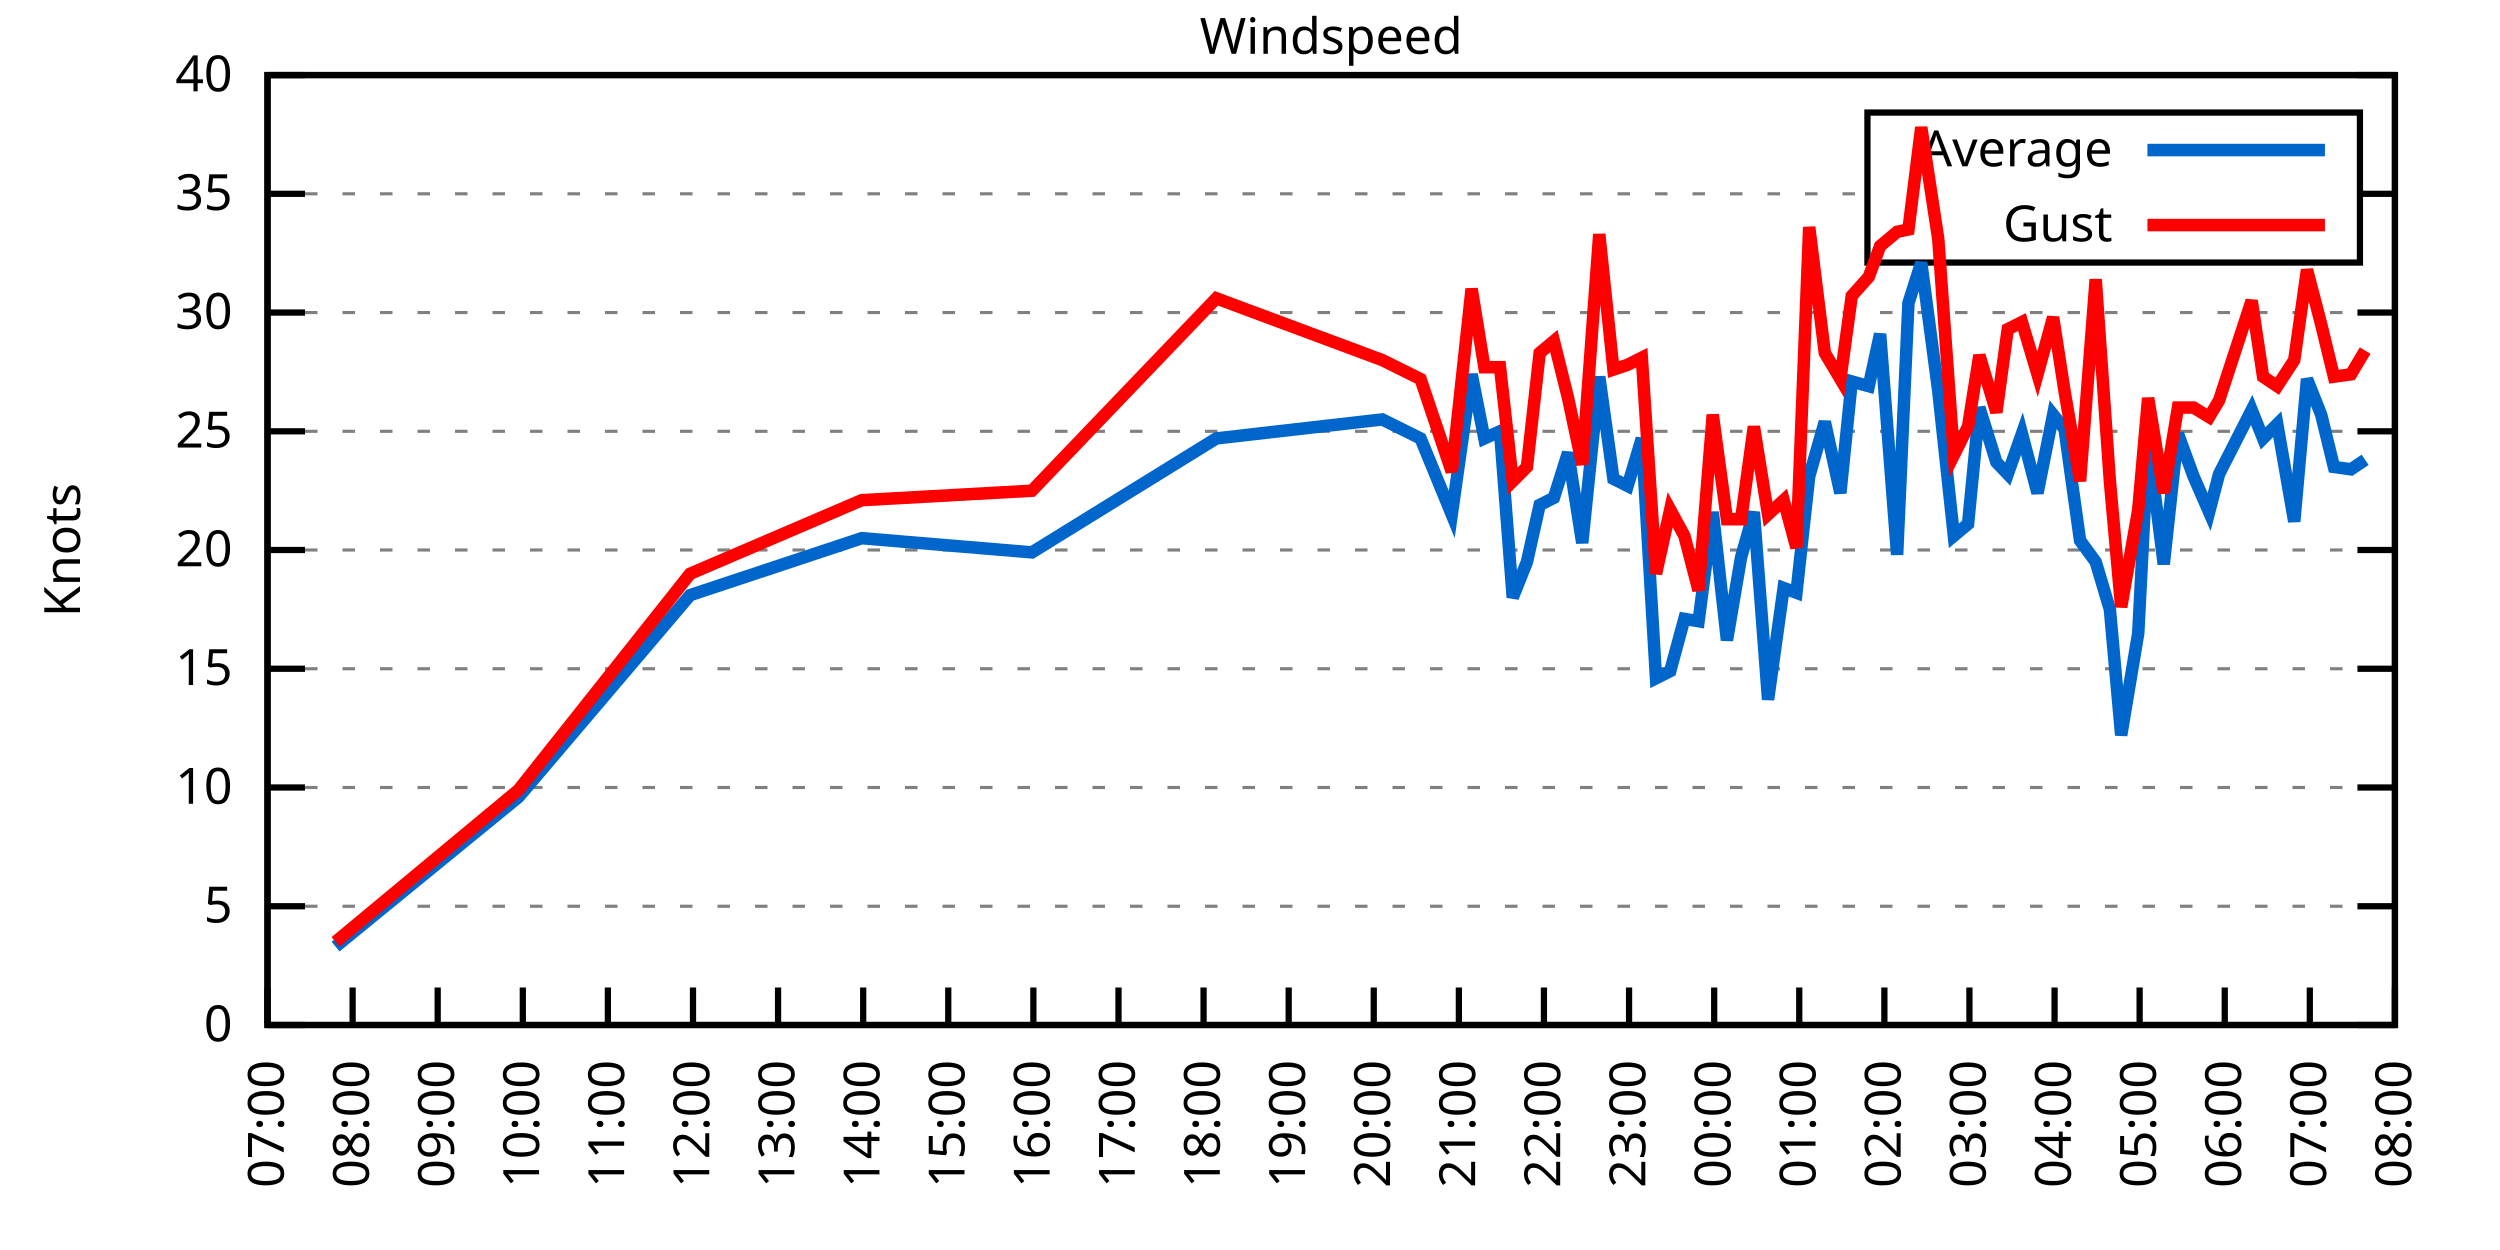
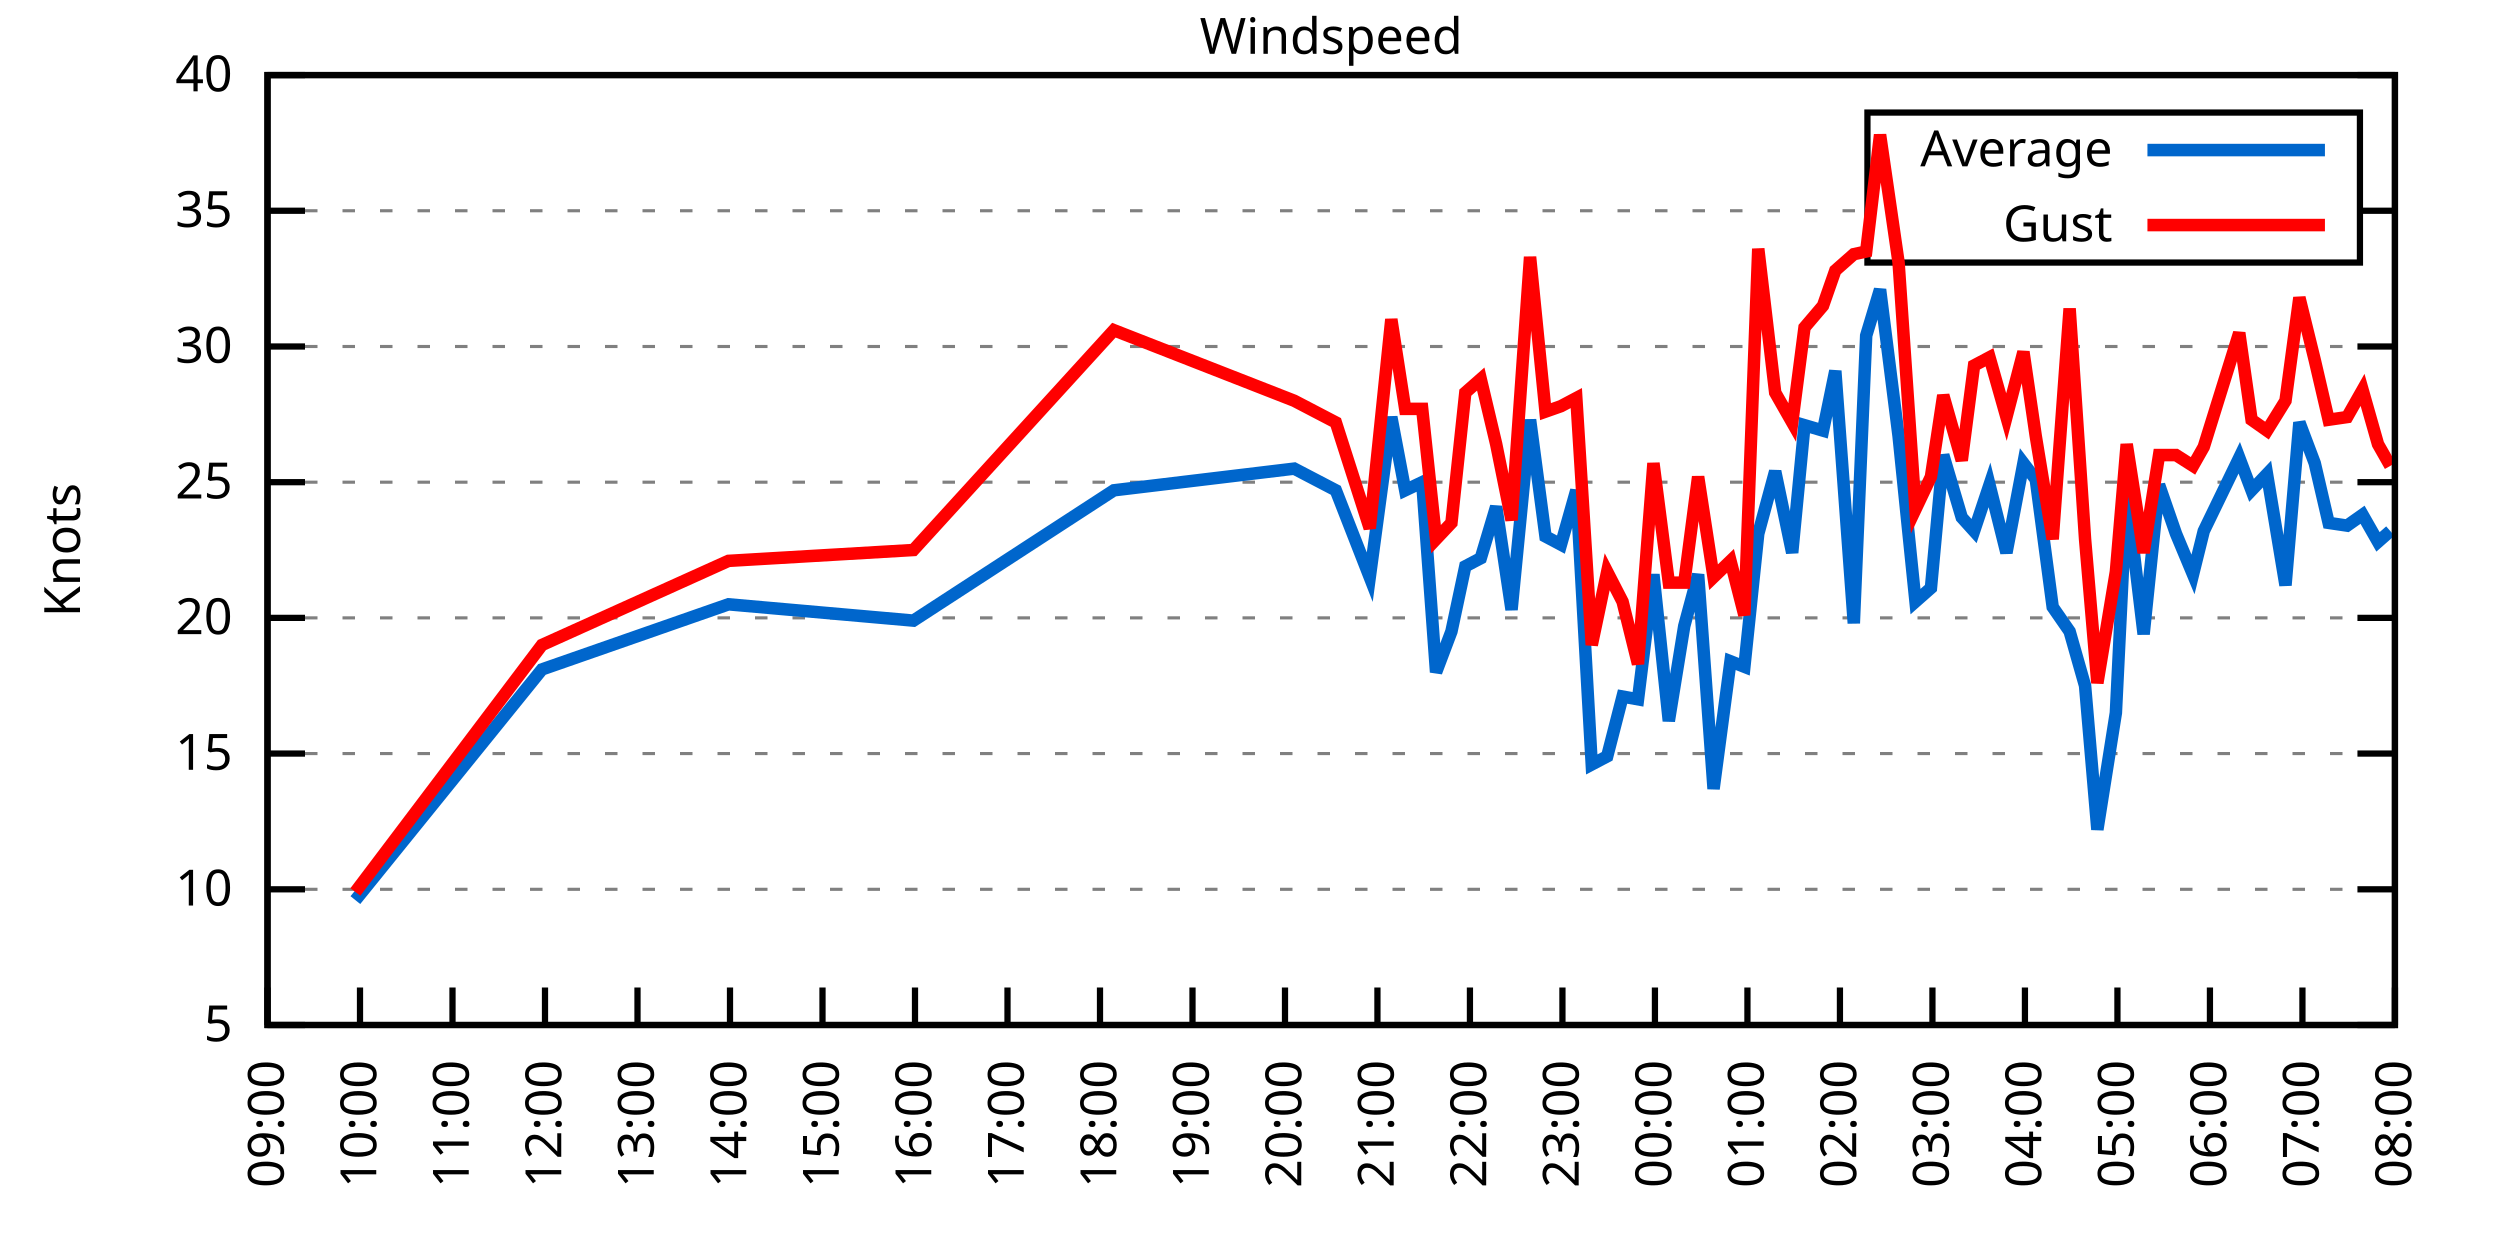
<svg xmlns="http://www.w3.org/2000/svg" xmlns:xlink="http://www.w3.org/1999/xlink" width="400" height="200" viewBox="0 0 400 200">
  <g id="gnuplot_canvas">
    <rect x="0" y="0" width="400" height="200" fill="none" />
    <defs>
      <circle id="gpDot" r="0.5" stroke-width="0.5" stroke="currentColor" />
      <path id="gpPt0" stroke-width="0.333" stroke="currentColor" d="M-1,0 h2 M0,-1 v2" />
      <path id="gpPt1" stroke-width="0.333" stroke="currentColor" d="M-1,-1 L1,1 M1,-1 L-1,1" />
      <path id="gpPt2" stroke-width="0.333" stroke="currentColor" d="M-1,0 L1,0 M0,-1 L0,1 M-1,-1 L1,1 M-1,1 L1,-1" />
      <rect id="gpPt3" stroke-width="0.333" stroke="currentColor" x="-1" y="-1" width="2" height="2" />
      <rect id="gpPt4" stroke-width="0.333" stroke="currentColor" fill="currentColor" x="-1" y="-1" width="2" height="2" />
      <circle id="gpPt5" stroke-width="0.333" stroke="currentColor" cx="0" cy="0" r="1" />
      <use xlink:href="#gpPt5" id="gpPt6" fill="currentColor" stroke="none" />
      <path id="gpPt7" stroke-width="0.333" stroke="currentColor" d="M0,-1.33 L-1.33,0.67 L1.33,0.67 z" />
      <use xlink:href="#gpPt7" id="gpPt8" fill="currentColor" stroke="none" />
      <use xlink:href="#gpPt7" id="gpPt9" stroke="currentColor" transform="rotate(180)" />
      <use xlink:href="#gpPt9" id="gpPt10" fill="currentColor" stroke="none" />
      <use xlink:href="#gpPt3" id="gpPt11" stroke="currentColor" transform="rotate(45)" />
      <use xlink:href="#gpPt11" id="gpPt12" fill="currentColor" stroke="none" />
      <path id="gpPt13" stroke-width="0.333" stroke="currentColor" d="M0,1.330 L1.265,0.411 L0.782,-1.067 L-0.782,-1.076 L-1.265,0.411 z" />
      <use xlink:href="#gpPt13" id="gpPt14" fill="currentColor" stroke="none" />
      <filter id="textbox" filterUnits="objectBoundingBox" x="0" y="0" height="1" width="1">
        <feFlood flood-color="white" flood-opacity="1" result="bgnd" />
        <feComposite in="SourceGraphic" in2="bgnd" operator="atop" />
      </filter>
      <filter id="greybox" filterUnits="objectBoundingBox" x="0" y="0" height="1" width="1">
        <feFlood flood-color="lightgrey" flood-opacity="1" result="grey" />
        <feComposite in="SourceGraphic" in2="grey" operator="atop" />
      </filter>
    </defs>
    <g fill="none" color="white" stroke="currentColor" stroke-width="1.00" stroke-linecap="butt" stroke-linejoin="miter">
</g>
    <g fill="none" color="black" stroke="currentColor" stroke-width="1.00" stroke-linecap="butt" stroke-linejoin="miter">
      <g stroke="none" shape-rendering="crispEdges">
        <polygon fill="rgb(255, 255, 255)" points="42.80,164.00 383.18,164.00 383.18,12.02 42.80,12.02 " />
      </g>
    </g>
    <g fill="none" color="black" stroke="currentColor" stroke-width="1.00" stroke-linecap="butt" stroke-linejoin="miter">
</g>
    <g fill="none" color="black" stroke="black" stroke-width="0.50" stroke-linecap="butt" stroke-linejoin="miter">
</g>
    <g fill="none" color="gray" stroke="currentColor" stroke-width="0.50" stroke-linecap="butt" stroke-linejoin="miter">
      <path stroke="gray" stroke-dasharray="2,4" class="gridline" d="M42.80,164.00 L383.19,164.00  " />
    </g>
    <g fill="none" color="gray" stroke="gray" stroke-width="1.00" stroke-linecap="butt" stroke-linejoin="miter">
</g>
    <g fill="none" color="black" stroke="currentColor" stroke-width="1.00" stroke-linecap="butt" stroke-linejoin="miter">
      <path stroke="black" d="M42.80,164.00 L48.80,164.00 M383.19,164.00 L377.19,164.00  " />
      <g transform="translate(37.20,166.60)" stroke="none" fill="black" font-family="Sans" font-size="8.00" text-anchor="end">
        <text>
-           <tspan font-family="Sans"> 0</tspan>
-         </text>
-       </g>
-     </g>
-     <g fill="none" color="black" stroke="currentColor" stroke-width="1.00" stroke-linecap="butt" stroke-linejoin="miter">
- </g>
-     <g fill="none" color="black" stroke="black" stroke-width="0.50" stroke-linecap="butt" stroke-linejoin="miter">
- </g>
-     <g fill="none" color="gray" stroke="currentColor" stroke-width="0.50" stroke-linecap="butt" stroke-linejoin="miter">
-       <path stroke="gray" stroke-dasharray="2,4" class="gridline" d="M42.80,145.00 L383.19,145.00  " />
-     </g>
-     <g fill="none" color="gray" stroke="gray" stroke-width="1.00" stroke-linecap="butt" stroke-linejoin="miter">
- </g>
-     <g fill="none" color="black" stroke="currentColor" stroke-width="1.00" stroke-linecap="butt" stroke-linejoin="miter">
-       <path stroke="black" d="M42.80,145.00 L48.80,145.00 M383.19,145.00 L377.19,145.00  " />
-       <g transform="translate(37.20,147.60)" stroke="none" fill="black" font-family="Sans" font-size="8.00" text-anchor="end">
-         <text>
          <tspan font-family="Sans"> 5</tspan>
        </text>
      </g>
    </g>
    <g fill="none" color="black" stroke="currentColor" stroke-width="1.00" stroke-linecap="butt" stroke-linejoin="miter">
</g>
    <g fill="none" color="black" stroke="black" stroke-width="0.50" stroke-linecap="butt" stroke-linejoin="miter">
</g>
    <g fill="none" color="gray" stroke="currentColor" stroke-width="0.50" stroke-linecap="butt" stroke-linejoin="miter">
-       <path stroke="gray" stroke-dasharray="2,4" class="gridline" d="M42.80,126.00 L383.19,126.00  " />
-     </g>
-     <g fill="none" color="gray" stroke="gray" stroke-width="1.00" stroke-linecap="butt" stroke-linejoin="miter">
- </g>
-     <g fill="none" color="black" stroke="currentColor" stroke-width="1.00" stroke-linecap="butt" stroke-linejoin="miter">
-       <path stroke="black" d="M42.80,126.00 L48.80,126.00 M383.19,126.00 L377.19,126.00  " />
-       <g transform="translate(37.20,128.60)" stroke="none" fill="black" font-family="Sans" font-size="8.00" text-anchor="end">
+       <path stroke="gray" stroke-dasharray="2,4" class="gridline" d="M42.80,142.29 L383.19,142.29  " />
+     </g>
+     <g fill="none" color="gray" stroke="gray" stroke-width="1.00" stroke-linecap="butt" stroke-linejoin="miter">
+ </g>
+     <g fill="none" color="black" stroke="currentColor" stroke-width="1.00" stroke-linecap="butt" stroke-linejoin="miter">
+       <path stroke="black" d="M42.80,142.29 L48.80,142.29 M383.19,142.29 L377.19,142.29  " />
+       <g transform="translate(37.20,144.89)" stroke="none" fill="black" font-family="Sans" font-size="8.00" text-anchor="end">
        <text>
          <tspan font-family="Sans"> 10</tspan>
        </text>
      </g>
    </g>
    <g fill="none" color="black" stroke="currentColor" stroke-width="1.00" stroke-linecap="butt" stroke-linejoin="miter">
</g>
    <g fill="none" color="black" stroke="black" stroke-width="0.50" stroke-linecap="butt" stroke-linejoin="miter">
</g>
    <g fill="none" color="gray" stroke="currentColor" stroke-width="0.50" stroke-linecap="butt" stroke-linejoin="miter">
-       <path stroke="gray" stroke-dasharray="2,4" class="gridline" d="M42.80,107.00 L383.19,107.00  " />
-     </g>
-     <g fill="none" color="gray" stroke="gray" stroke-width="1.00" stroke-linecap="butt" stroke-linejoin="miter">
- </g>
-     <g fill="none" color="black" stroke="currentColor" stroke-width="1.00" stroke-linecap="butt" stroke-linejoin="miter">
-       <path stroke="black" d="M42.80,107.00 L48.80,107.00 M383.19,107.00 L377.19,107.00  " />
-       <g transform="translate(37.20,109.60)" stroke="none" fill="black" font-family="Sans" font-size="8.00" text-anchor="end">
+       <path stroke="gray" stroke-dasharray="2,4" class="gridline" d="M42.80,120.57 L383.19,120.57  " />
+     </g>
+     <g fill="none" color="gray" stroke="gray" stroke-width="1.00" stroke-linecap="butt" stroke-linejoin="miter">
+ </g>
+     <g fill="none" color="black" stroke="currentColor" stroke-width="1.00" stroke-linecap="butt" stroke-linejoin="miter">
+       <path stroke="black" d="M42.80,120.57 L48.80,120.57 M383.19,120.57 L377.19,120.57  " />
+       <g transform="translate(37.20,123.17)" stroke="none" fill="black" font-family="Sans" font-size="8.00" text-anchor="end">
        <text>
          <tspan font-family="Sans"> 15</tspan>
        </text>
      </g>
    </g>
    <g fill="none" color="black" stroke="currentColor" stroke-width="1.00" stroke-linecap="butt" stroke-linejoin="miter">
</g>
    <g fill="none" color="black" stroke="black" stroke-width="0.50" stroke-linecap="butt" stroke-linejoin="miter">
</g>
    <g fill="none" color="gray" stroke="currentColor" stroke-width="0.50" stroke-linecap="butt" stroke-linejoin="miter">
-       <path stroke="gray" stroke-dasharray="2,4" class="gridline" d="M42.80,88.00 L383.19,88.00  " />
-     </g>
-     <g fill="none" color="gray" stroke="gray" stroke-width="1.00" stroke-linecap="butt" stroke-linejoin="miter">
- </g>
-     <g fill="none" color="black" stroke="currentColor" stroke-width="1.00" stroke-linecap="butt" stroke-linejoin="miter">
-       <path stroke="black" d="M42.80,88.00 L48.80,88.00 M383.19,88.00 L377.19,88.00  " />
-       <g transform="translate(37.20,90.60)" stroke="none" fill="black" font-family="Sans" font-size="8.00" text-anchor="end">
+       <path stroke="gray" stroke-dasharray="2,4" class="gridline" d="M42.80,98.86 L383.19,98.86  " />
+     </g>
+     <g fill="none" color="gray" stroke="gray" stroke-width="1.00" stroke-linecap="butt" stroke-linejoin="miter">
+ </g>
+     <g fill="none" color="black" stroke="currentColor" stroke-width="1.00" stroke-linecap="butt" stroke-linejoin="miter">
+       <path stroke="black" d="M42.80,98.86 L48.80,98.86 M383.19,98.86 L377.19,98.86  " />
+       <g transform="translate(37.20,101.46)" stroke="none" fill="black" font-family="Sans" font-size="8.00" text-anchor="end">
        <text>
          <tspan font-family="Sans"> 20</tspan>
        </text>
      </g>
    </g>
    <g fill="none" color="black" stroke="currentColor" stroke-width="1.00" stroke-linecap="butt" stroke-linejoin="miter">
</g>
    <g fill="none" color="black" stroke="black" stroke-width="0.50" stroke-linecap="butt" stroke-linejoin="miter">
</g>
    <g fill="none" color="gray" stroke="currentColor" stroke-width="0.50" stroke-linecap="butt" stroke-linejoin="miter">
-       <path stroke="gray" stroke-dasharray="2,4" class="gridline" d="M42.80,69.01 L383.19,69.01  " />
-     </g>
-     <g fill="none" color="gray" stroke="gray" stroke-width="1.00" stroke-linecap="butt" stroke-linejoin="miter">
- </g>
-     <g fill="none" color="black" stroke="currentColor" stroke-width="1.00" stroke-linecap="butt" stroke-linejoin="miter">
-       <path stroke="black" d="M42.80,69.01 L48.80,69.01 M383.19,69.01 L377.19,69.01  " />
-       <g transform="translate(37.20,71.61)" stroke="none" fill="black" font-family="Sans" font-size="8.00" text-anchor="end">
+       <path stroke="gray" stroke-dasharray="2,4" class="gridline" d="M42.80,77.15 L383.19,77.15  " />
+     </g>
+     <g fill="none" color="gray" stroke="gray" stroke-width="1.00" stroke-linecap="butt" stroke-linejoin="miter">
+ </g>
+     <g fill="none" color="black" stroke="currentColor" stroke-width="1.00" stroke-linecap="butt" stroke-linejoin="miter">
+       <path stroke="black" d="M42.80,77.15 L48.80,77.15 M383.19,77.15 L377.19,77.15  " />
+       <g transform="translate(37.20,79.75)" stroke="none" fill="black" font-family="Sans" font-size="8.00" text-anchor="end">
        <text>
          <tspan font-family="Sans"> 25</tspan>
        </text>
      </g>
    </g>
    <g fill="none" color="black" stroke="currentColor" stroke-width="1.00" stroke-linecap="butt" stroke-linejoin="miter">
</g>
    <g fill="none" color="black" stroke="black" stroke-width="0.50" stroke-linecap="butt" stroke-linejoin="miter">
</g>
    <g fill="none" color="gray" stroke="currentColor" stroke-width="0.50" stroke-linecap="butt" stroke-linejoin="miter">
-       <path stroke="gray" stroke-dasharray="2,4" class="gridline" d="M42.80,50.01 L383.19,50.01  " />
-     </g>
-     <g fill="none" color="gray" stroke="gray" stroke-width="1.00" stroke-linecap="butt" stroke-linejoin="miter">
- </g>
-     <g fill="none" color="black" stroke="currentColor" stroke-width="1.00" stroke-linecap="butt" stroke-linejoin="miter">
-       <path stroke="black" d="M42.80,50.01 L48.80,50.01 M383.19,50.01 L377.19,50.01  " />
-       <g transform="translate(37.20,52.61)" stroke="none" fill="black" font-family="Sans" font-size="8.00" text-anchor="end">
+       <path stroke="gray" stroke-dasharray="2,4" class="gridline" d="M42.80,55.44 L383.19,55.44  " />
+     </g>
+     <g fill="none" color="gray" stroke="gray" stroke-width="1.00" stroke-linecap="butt" stroke-linejoin="miter">
+ </g>
+     <g fill="none" color="black" stroke="currentColor" stroke-width="1.00" stroke-linecap="butt" stroke-linejoin="miter">
+       <path stroke="black" d="M42.80,55.44 L48.80,55.44 M383.19,55.44 L377.19,55.44  " />
+       <g transform="translate(37.20,58.04)" stroke="none" fill="black" font-family="Sans" font-size="8.00" text-anchor="end">
        <text>
          <tspan font-family="Sans"> 30</tspan>
        </text>
      </g>
    </g>
    <g fill="none" color="black" stroke="currentColor" stroke-width="1.00" stroke-linecap="butt" stroke-linejoin="miter">
</g>
    <g fill="none" color="black" stroke="black" stroke-width="0.50" stroke-linecap="butt" stroke-linejoin="miter">
</g>
    <g fill="none" color="gray" stroke="currentColor" stroke-width="0.50" stroke-linecap="butt" stroke-linejoin="miter">
-       <path stroke="gray" stroke-dasharray="2,4" class="gridline" d="M42.80,31.01 L298.79,31.01 M377.59,31.01 L383.19,31.01  " />
-     </g>
-     <g fill="none" color="gray" stroke="gray" stroke-width="1.00" stroke-linecap="butt" stroke-linejoin="miter">
- </g>
-     <g fill="none" color="black" stroke="currentColor" stroke-width="1.00" stroke-linecap="butt" stroke-linejoin="miter">
-       <path stroke="black" d="M42.80,31.01 L48.80,31.01 M383.19,31.01 L377.19,31.01  " />
-       <g transform="translate(37.20,33.61)" stroke="none" fill="black" font-family="Sans" font-size="8.00" text-anchor="end">
+       <path stroke="gray" stroke-dasharray="2,4" class="gridline" d="M42.80,33.72 L298.79,33.72 M377.59,33.72 L383.19,33.72  " />
+     </g>
+     <g fill="none" color="gray" stroke="gray" stroke-width="1.00" stroke-linecap="butt" stroke-linejoin="miter">
+ </g>
+     <g fill="none" color="black" stroke="currentColor" stroke-width="1.00" stroke-linecap="butt" stroke-linejoin="miter">
+       <path stroke="black" d="M42.80,33.72 L48.80,33.72 M383.19,33.72 L377.19,33.72  " />
+       <g transform="translate(37.20,36.32)" stroke="none" fill="black" font-family="Sans" font-size="8.00" text-anchor="end">
        <text>
          <tspan font-family="Sans"> 35</tspan>
        </text>
      </g>
    </g>
    <g fill="none" color="black" stroke="currentColor" stroke-width="1.00" stroke-linecap="butt" stroke-linejoin="miter">
</g>
    <g fill="none" color="black" stroke="black" stroke-width="0.50" stroke-linecap="butt" stroke-linejoin="miter">
</g>
    <g fill="none" color="gray" stroke="currentColor" stroke-width="0.50" stroke-linecap="butt" stroke-linejoin="miter">
      <path stroke="gray" stroke-dasharray="2,4" class="gridline" d="M42.80,12.01 L383.19,12.01  " />
    </g>
    <g fill="none" color="gray" stroke="gray" stroke-width="1.00" stroke-linecap="butt" stroke-linejoin="miter">
</g>
    <g fill="none" color="black" stroke="currentColor" stroke-width="1.00" stroke-linecap="butt" stroke-linejoin="miter">
      <path stroke="black" d="M42.80,12.01 L48.80,12.01 M383.19,12.01 L377.19,12.01  " />
      <g transform="translate(37.20,14.61)" stroke="none" fill="black" font-family="Sans" font-size="8.00" text-anchor="end">
        <text>
          <tspan font-family="Sans"> 40</tspan>
        </text>
      </g>
    </g>
    <g fill="none" color="black" stroke="currentColor" stroke-width="1.00" stroke-linecap="butt" stroke-linejoin="miter">
      <path stroke="black" d="M42.80,164.00 L42.80,158.00  " />
      <g transform="translate(45.40,169.60) rotate(270.00)" stroke="none" fill="black" font-family="Sans" font-size="8.00" text-anchor="end">
        <text>
-           <tspan font-family="Sans">07:00</tspan>
-         </text>
-       </g>
-     </g>
-     <g fill="none" color="black" stroke="currentColor" stroke-width="1.00" stroke-linecap="butt" stroke-linejoin="miter">
-       <path stroke="black" d="M56.42,164.00 L56.42,158.00  " />
-       <g transform="translate(59.02,169.60) rotate(270.00)" stroke="none" fill="black" font-family="Sans" font-size="8.00" text-anchor="end">
-         <text>
-           <tspan font-family="Sans">08:00</tspan>
-         </text>
-       </g>
-     </g>
-     <g fill="none" color="black" stroke="currentColor" stroke-width="1.00" stroke-linecap="butt" stroke-linejoin="miter">
-       <path stroke="black" d="M70.03,164.00 L70.03,158.00  " />
-       <g transform="translate(72.63,169.60) rotate(270.00)" stroke="none" fill="black" font-family="Sans" font-size="8.00" text-anchor="end">
-         <text>
          <tspan font-family="Sans">09:00</tspan>
        </text>
      </g>
    </g>
    <g fill="none" color="black" stroke="currentColor" stroke-width="1.00" stroke-linecap="butt" stroke-linejoin="miter">
-       <path stroke="black" d="M83.65,164.00 L83.65,158.00  " />
-       <g transform="translate(86.25,169.60) rotate(270.00)" stroke="none" fill="black" font-family="Sans" font-size="8.00" text-anchor="end">
+       <path stroke="black" d="M57.60,164.00 L57.60,158.00  " />
+       <g transform="translate(60.20,169.60) rotate(270.00)" stroke="none" fill="black" font-family="Sans" font-size="8.00" text-anchor="end">
        <text>
          <tspan font-family="Sans">10:00</tspan>
        </text>
      </g>
    </g>
    <g fill="none" color="black" stroke="currentColor" stroke-width="1.00" stroke-linecap="butt" stroke-linejoin="miter">
-       <path stroke="black" d="M97.26,164.00 L97.26,158.00  " />
-       <g transform="translate(99.86,169.60) rotate(270.00)" stroke="none" fill="black" font-family="Sans" font-size="8.00" text-anchor="end">
+       <path stroke="black" d="M72.40,164.00 L72.40,158.00  " />
+       <g transform="translate(75.00,169.60) rotate(270.00)" stroke="none" fill="black" font-family="Sans" font-size="8.00" text-anchor="end">
        <text>
          <tspan font-family="Sans">11:00</tspan>
        </text>
      </g>
    </g>
    <g fill="none" color="black" stroke="currentColor" stroke-width="1.00" stroke-linecap="butt" stroke-linejoin="miter">
-       <path stroke="black" d="M110.88,164.00 L110.88,158.00  " />
-       <g transform="translate(113.48,169.60) rotate(270.00)" stroke="none" fill="black" font-family="Sans" font-size="8.00" text-anchor="end">
+       <path stroke="black" d="M87.20,164.00 L87.20,158.00  " />
+       <g transform="translate(89.80,169.60) rotate(270.00)" stroke="none" fill="black" font-family="Sans" font-size="8.00" text-anchor="end">
        <text>
          <tspan font-family="Sans">12:00</tspan>
        </text>
      </g>
    </g>
    <g fill="none" color="black" stroke="currentColor" stroke-width="1.00" stroke-linecap="butt" stroke-linejoin="miter">
-       <path stroke="black" d="M124.49,164.00 L124.49,158.00  " />
-       <g transform="translate(127.09,169.60) rotate(270.00)" stroke="none" fill="black" font-family="Sans" font-size="8.00" text-anchor="end">
+       <path stroke="black" d="M102.00,164.00 L102.00,158.00  " />
+       <g transform="translate(104.60,169.60) rotate(270.00)" stroke="none" fill="black" font-family="Sans" font-size="8.00" text-anchor="end">
        <text>
          <tspan font-family="Sans">13:00</tspan>
        </text>
      </g>
    </g>
    <g fill="none" color="black" stroke="currentColor" stroke-width="1.00" stroke-linecap="butt" stroke-linejoin="miter">
-       <path stroke="black" d="M138.11,164.00 L138.11,158.00  " />
-       <g transform="translate(140.71,169.60) rotate(270.00)" stroke="none" fill="black" font-family="Sans" font-size="8.00" text-anchor="end">
+       <path stroke="black" d="M116.80,164.00 L116.80,158.00  " />
+       <g transform="translate(119.40,169.60) rotate(270.00)" stroke="none" fill="black" font-family="Sans" font-size="8.00" text-anchor="end">
        <text>
          <tspan font-family="Sans">14:00</tspan>
        </text>
      </g>
    </g>
    <g fill="none" color="black" stroke="currentColor" stroke-width="1.00" stroke-linecap="butt" stroke-linejoin="miter">
-       <path stroke="black" d="M151.72,164.00 L151.72,158.00  " />
-       <g transform="translate(154.32,169.60) rotate(270.00)" stroke="none" fill="black" font-family="Sans" font-size="8.00" text-anchor="end">
+       <path stroke="black" d="M131.60,164.00 L131.60,158.00  " />
+       <g transform="translate(134.20,169.60) rotate(270.00)" stroke="none" fill="black" font-family="Sans" font-size="8.00" text-anchor="end">
        <text>
          <tspan font-family="Sans">15:00</tspan>
        </text>
      </g>
    </g>
    <g fill="none" color="black" stroke="currentColor" stroke-width="1.00" stroke-linecap="butt" stroke-linejoin="miter">
-       <path stroke="black" d="M165.34,164.00 L165.34,158.00  " />
-       <g transform="translate(167.94,169.60) rotate(270.00)" stroke="none" fill="black" font-family="Sans" font-size="8.00" text-anchor="end">
+       <path stroke="black" d="M146.40,164.00 L146.40,158.00  " />
+       <g transform="translate(149.00,169.60) rotate(270.00)" stroke="none" fill="black" font-family="Sans" font-size="8.00" text-anchor="end">
        <text>
          <tspan font-family="Sans">16:00</tspan>
        </text>
      </g>
    </g>
    <g fill="none" color="black" stroke="currentColor" stroke-width="1.00" stroke-linecap="butt" stroke-linejoin="miter">
-       <path stroke="black" d="M178.96,164.00 L178.96,158.00  " />
-       <g transform="translate(181.56,169.60) rotate(270.00)" stroke="none" fill="black" font-family="Sans" font-size="8.00" text-anchor="end">
+       <path stroke="black" d="M161.20,164.00 L161.20,158.00  " />
+       <g transform="translate(163.80,169.60) rotate(270.00)" stroke="none" fill="black" font-family="Sans" font-size="8.00" text-anchor="end">
        <text>
          <tspan font-family="Sans">17:00</tspan>
        </text>
      </g>
    </g>
    <g fill="none" color="black" stroke="currentColor" stroke-width="1.00" stroke-linecap="butt" stroke-linejoin="miter">
-       <path stroke="black" d="M192.57,164.00 L192.57,158.00  " />
-       <g transform="translate(195.17,169.60) rotate(270.00)" stroke="none" fill="black" font-family="Sans" font-size="8.00" text-anchor="end">
+       <path stroke="black" d="M176.00,164.00 L176.00,158.00  " />
+       <g transform="translate(178.60,169.60) rotate(270.00)" stroke="none" fill="black" font-family="Sans" font-size="8.00" text-anchor="end">
        <text>
          <tspan font-family="Sans">18:00</tspan>
        </text>
      </g>
    </g>
    <g fill="none" color="black" stroke="currentColor" stroke-width="1.00" stroke-linecap="butt" stroke-linejoin="miter">
-       <path stroke="black" d="M206.19,164.00 L206.19,158.00  " />
-       <g transform="translate(208.79,169.60) rotate(270.00)" stroke="none" fill="black" font-family="Sans" font-size="8.00" text-anchor="end">
+       <path stroke="black" d="M190.80,164.00 L190.80,158.00  " />
+       <g transform="translate(193.40,169.60) rotate(270.00)" stroke="none" fill="black" font-family="Sans" font-size="8.00" text-anchor="end">
        <text>
          <tspan font-family="Sans">19:00</tspan>
        </text>
      </g>
    </g>
    <g fill="none" color="black" stroke="currentColor" stroke-width="1.00" stroke-linecap="butt" stroke-linejoin="miter">
-       <path stroke="black" d="M219.80,164.00 L219.80,158.00  " />
-       <g transform="translate(222.40,169.60) rotate(270.00)" stroke="none" fill="black" font-family="Sans" font-size="8.00" text-anchor="end">
+       <path stroke="black" d="M205.60,164.00 L205.60,158.00  " />
+       <g transform="translate(208.20,169.60) rotate(270.00)" stroke="none" fill="black" font-family="Sans" font-size="8.00" text-anchor="end">
        <text>
          <tspan font-family="Sans">20:00</tspan>
        </text>
      </g>
    </g>
    <g fill="none" color="black" stroke="currentColor" stroke-width="1.00" stroke-linecap="butt" stroke-linejoin="miter">
-       <path stroke="black" d="M233.42,164.00 L233.42,158.00  " />
-       <g transform="translate(236.02,169.60) rotate(270.00)" stroke="none" fill="black" font-family="Sans" font-size="8.00" text-anchor="end">
+       <path stroke="black" d="M220.39,164.00 L220.39,158.00  " />
+       <g transform="translate(222.99,169.60) rotate(270.00)" stroke="none" fill="black" font-family="Sans" font-size="8.00" text-anchor="end">
        <text>
          <tspan font-family="Sans">21:00</tspan>
        </text>
      </g>
    </g>
    <g fill="none" color="black" stroke="currentColor" stroke-width="1.00" stroke-linecap="butt" stroke-linejoin="miter">
-       <path stroke="black" d="M247.03,164.00 L247.03,158.00  " />
-       <g transform="translate(249.63,169.60) rotate(270.00)" stroke="none" fill="black" font-family="Sans" font-size="8.00" text-anchor="end">
+       <path stroke="black" d="M235.19,164.00 L235.19,158.00  " />
+       <g transform="translate(237.79,169.60) rotate(270.00)" stroke="none" fill="black" font-family="Sans" font-size="8.00" text-anchor="end">
        <text>
          <tspan font-family="Sans">22:00</tspan>
        </text>
      </g>
    </g>
    <g fill="none" color="black" stroke="currentColor" stroke-width="1.00" stroke-linecap="butt" stroke-linejoin="miter">
-       <path stroke="black" d="M260.65,164.00 L260.65,158.00  " />
-       <g transform="translate(263.25,169.60) rotate(270.00)" stroke="none" fill="black" font-family="Sans" font-size="8.00" text-anchor="end">
+       <path stroke="black" d="M249.99,164.00 L249.99,158.00  " />
+       <g transform="translate(252.59,169.60) rotate(270.00)" stroke="none" fill="black" font-family="Sans" font-size="8.00" text-anchor="end">
        <text>
          <tspan font-family="Sans">23:00</tspan>
        </text>
      </g>
    </g>
    <g fill="none" color="black" stroke="currentColor" stroke-width="1.00" stroke-linecap="butt" stroke-linejoin="miter">
-       <path stroke="black" d="M274.27,164.00 L274.27,158.00  " />
-       <g transform="translate(276.87,169.60) rotate(270.00)" stroke="none" fill="black" font-family="Sans" font-size="8.00" text-anchor="end">
+       <path stroke="black" d="M264.79,164.00 L264.79,158.00  " />
+       <g transform="translate(267.39,169.60) rotate(270.00)" stroke="none" fill="black" font-family="Sans" font-size="8.00" text-anchor="end">
        <text>
          <tspan font-family="Sans">00:00</tspan>
        </text>
      </g>
    </g>
    <g fill="none" color="black" stroke="currentColor" stroke-width="1.00" stroke-linecap="butt" stroke-linejoin="miter">
-       <path stroke="black" d="M287.88,164.00 L287.88,158.00  " />
-       <g transform="translate(290.48,169.60) rotate(270.00)" stroke="none" fill="black" font-family="Sans" font-size="8.00" text-anchor="end">
+       <path stroke="black" d="M279.59,164.00 L279.59,158.00  " />
+       <g transform="translate(282.19,169.60) rotate(270.00)" stroke="none" fill="black" font-family="Sans" font-size="8.00" text-anchor="end">
        <text>
          <tspan font-family="Sans">01:00</tspan>
        </text>
      </g>
    </g>
    <g fill="none" color="black" stroke="currentColor" stroke-width="1.00" stroke-linecap="butt" stroke-linejoin="miter">
-       <path stroke="black" d="M301.50,164.00 L301.50,158.00  " />
-       <g transform="translate(304.10,169.60) rotate(270.00)" stroke="none" fill="black" font-family="Sans" font-size="8.00" text-anchor="end">
+       <path stroke="black" d="M294.39,164.00 L294.39,158.00  " />
+       <g transform="translate(296.99,169.60) rotate(270.00)" stroke="none" fill="black" font-family="Sans" font-size="8.00" text-anchor="end">
        <text>
          <tspan font-family="Sans">02:00</tspan>
        </text>
      </g>
    </g>
    <g fill="none" color="black" stroke="currentColor" stroke-width="1.00" stroke-linecap="butt" stroke-linejoin="miter">
-       <path stroke="black" d="M315.11,164.00 L315.11,158.00  " />
-       <g transform="translate(317.71,169.60) rotate(270.00)" stroke="none" fill="black" font-family="Sans" font-size="8.00" text-anchor="end">
+       <path stroke="black" d="M309.19,164.00 L309.19,158.00  " />
+       <g transform="translate(311.79,169.60) rotate(270.00)" stroke="none" fill="black" font-family="Sans" font-size="8.00" text-anchor="end">
        <text>
          <tspan font-family="Sans">03:00</tspan>
        </text>
      </g>
    </g>
    <g fill="none" color="black" stroke="currentColor" stroke-width="1.00" stroke-linecap="butt" stroke-linejoin="miter">
-       <path stroke="black" d="M328.73,164.00 L328.73,158.00  " />
-       <g transform="translate(331.33,169.60) rotate(270.00)" stroke="none" fill="black" font-family="Sans" font-size="8.00" text-anchor="end">
+       <path stroke="black" d="M323.99,164.00 L323.99,158.00  " />
+       <g transform="translate(326.59,169.60) rotate(270.00)" stroke="none" fill="black" font-family="Sans" font-size="8.00" text-anchor="end">
        <text>
          <tspan font-family="Sans">04:00</tspan>
        </text>
      </g>
    </g>
    <g fill="none" color="black" stroke="currentColor" stroke-width="1.00" stroke-linecap="butt" stroke-linejoin="miter">
-       <path stroke="black" d="M342.34,164.00 L342.34,158.00  " />
-       <g transform="translate(344.94,169.60) rotate(270.00)" stroke="none" fill="black" font-family="Sans" font-size="8.00" text-anchor="end">
+       <path stroke="black" d="M338.79,164.00 L338.79,158.00  " />
+       <g transform="translate(341.39,169.60) rotate(270.00)" stroke="none" fill="black" font-family="Sans" font-size="8.00" text-anchor="end">
        <text>
          <tspan font-family="Sans">05:00</tspan>
        </text>
      </g>
    </g>
    <g fill="none" color="black" stroke="currentColor" stroke-width="1.00" stroke-linecap="butt" stroke-linejoin="miter">
-       <path stroke="black" d="M355.96,164.00 L355.96,158.00  " />
-       <g transform="translate(358.56,169.60) rotate(270.00)" stroke="none" fill="black" font-family="Sans" font-size="8.00" text-anchor="end">
+       <path stroke="black" d="M353.59,164.00 L353.59,158.00  " />
+       <g transform="translate(356.19,169.60) rotate(270.00)" stroke="none" fill="black" font-family="Sans" font-size="8.00" text-anchor="end">
        <text>
          <tspan font-family="Sans">06:00</tspan>
        </text>
      </g>
    </g>
    <g fill="none" color="black" stroke="currentColor" stroke-width="1.00" stroke-linecap="butt" stroke-linejoin="miter">
-       <path stroke="black" d="M369.57,164.00 L369.57,158.00  " />
-       <g transform="translate(372.17,169.60) rotate(270.00)" stroke="none" fill="black" font-family="Sans" font-size="8.00" text-anchor="end">
+       <path stroke="black" d="M368.39,164.00 L368.39,158.00  " />
+       <g transform="translate(370.99,169.60) rotate(270.00)" stroke="none" fill="black" font-family="Sans" font-size="8.00" text-anchor="end">
        <text>
          <tspan font-family="Sans">07:00</tspan>
        </text>
      </g>
    </g>
    <g fill="none" color="black" stroke="currentColor" stroke-width="1.00" stroke-linecap="butt" stroke-linejoin="miter">
      <path stroke="black" d="M383.19,164.00 L383.19,158.00  " />
      <g transform="translate(385.79,169.60) rotate(270.00)" stroke="none" fill="black" font-family="Sans" font-size="8.00" text-anchor="end">
        <text>
          <tspan font-family="Sans">08:00</tspan>
        </text>
      </g>
    </g>
    <g fill="none" color="black" stroke="currentColor" stroke-width="1.00" stroke-linecap="butt" stroke-linejoin="miter">
</g>
    <g fill="none" color="black" stroke="currentColor" stroke-width="1.00" stroke-linecap="butt" stroke-linejoin="miter">
      <path stroke="black" d="M42.80,12.01 L42.80,164.00 L383.19,164.00 L383.19,12.01 L42.80,12.01 Z  " />
    </g>
    <g fill="none" color="black" stroke="currentColor" stroke-width="1.00" stroke-linecap="butt" stroke-linejoin="miter">
</g>
    <g fill="none" color="black" stroke="currentColor" stroke-width="1.00" stroke-linecap="butt" stroke-linejoin="miter">
      <path stroke="black" d="M298.79,42.01 L298.79,18.01 L377.59,18.01 L377.59,42.01 L298.79,42.01 Z  " />
    </g>
    <g id="Windspeed_plot_1">
      <g fill="none" color="white" stroke="black" stroke-width="2.00" stroke-linecap="butt" stroke-linejoin="miter">
</g>
      <g fill="none" color="black" stroke="currentColor" stroke-width="2.00" stroke-linecap="butt" stroke-linejoin="miter">
        <g transform="translate(337.99,26.61)" stroke="none" fill="black" font-family="Sans" font-size="8.00" text-anchor="end">
          <text>
            <tspan font-family="Sans">Average</tspan>
          </text>
        </g>
      </g>
      <g fill="none" color="black" stroke="currentColor" stroke-width="2.00" stroke-linecap="butt" stroke-linejoin="miter">
-         <path stroke="rgb(  0, 102, 204)" d="M343.59,24.01 L371.99,24.01 M53.69,151.46 L82.97,127.52 L110.42,95.22 L137.88,86.11 L165.11,88.38 L194.61,70.15   L221.16,67.11 L227.29,70.15 L232.28,82.31 L235.46,59.89 L237.50,70.15 L240.00,69.01 L242.04,95.60 L244.31,89.90   L246.35,80.79 L248.62,79.65 L250.89,72.43 L253.16,86.87 L255.88,60.27 L258.15,76.61 L260.42,77.75 L262.69,70.15   L264.96,108.52 L267.23,107.38 L269.50,99.02 L271.77,99.40 L274.04,81.93 L276.31,102.44 L278.58,89.14 L280.62,81.93   L282.89,111.94 L285.38,94.08 L287.43,94.84 L289.47,76.23 L291.97,67.49 L294.46,78.89 L296.28,61.03 L299.00,61.79   L300.82,53.43 L303.54,88.76 L305.35,48.49 L307.40,42.03 L310.12,62.55 L312.62,85.73 L314.89,83.83 L316.70,65.21   L319.42,73.95 L321.24,75.85 L323.51,69.39 L326.00,78.89 L328.50,66.35 L330.32,68.63 L332.81,86.49 L335.31,89.90   L337.58,97.50 L339.39,117.64 L342.12,101.30 L343.70,70.53 L346.20,90.28 L348.47,69.39 L350.97,76.23 L353.46,81.93   L355.05,75.85 L360.27,65.59 L362.09,70.15 L364.36,67.87 L367.08,83.45 L369.12,60.65 L371.39,66.35 L373.43,74.71   L376.16,75.09 L378.42,73.57  " />
+         <path stroke="rgb(  0, 102, 204)" d="M343.59,24.01 L371.99,24.01 M56.86,144.02 L86.71,107.11 L116.55,96.69 L146.15,99.30 L178.22,78.45 L207.08,74.98   L213.73,78.45 L219.16,92.35 L222.61,66.73 L224.83,78.45 L227.55,77.15 L229.77,107.55 L232.23,101.03 L234.45,90.61   L236.92,89.31 L239.39,81.06 L241.85,97.56 L244.81,67.16 L247.28,85.83 L249.75,87.14 L252.21,78.45 L254.68,122.31   L257.15,121.01 L259.61,111.45 L262.08,111.89 L264.55,91.91 L267.01,115.36 L269.48,100.16 L271.70,91.91 L274.17,126.22   L276.88,105.81 L279.10,106.68 L281.32,85.40 L284.03,75.41 L286.75,88.44 L288.72,68.03 L291.68,68.90 L293.65,59.34   L296.61,99.73 L298.59,53.70 L300.81,46.32 L303.77,69.77 L306.48,96.26 L308.95,94.08 L310.92,72.81 L313.88,82.79   L315.85,84.97 L318.32,77.58 L321.03,88.44 L323.75,74.11 L325.72,76.71 L328.43,97.12 L331.14,101.03 L333.61,109.72   L335.58,132.73 L338.54,114.06 L340.27,78.89 L342.98,101.47 L345.45,77.58 L348.16,85.40 L350.88,91.91 L352.60,84.97   L358.28,73.24 L360.25,78.45 L362.72,75.85 L365.68,93.65 L367.90,67.59 L370.36,74.11 L372.58,83.66 L375.54,84.10   L378.01,82.36 L380.48,86.70 L382.45,84.97  " />
      </g>
    </g>
    <g id="Windspeed_plot_2">
      <g fill="none" color="black" stroke="currentColor" stroke-width="2.00" stroke-linecap="butt" stroke-linejoin="miter">
        <g transform="translate(337.99,38.61)" stroke="none" fill="black" font-family="Sans" font-size="8.00" text-anchor="end">
          <text>
            <tspan font-family="Sans">Gust</tspan>
          </text>
        </g>
      </g>
      <g fill="none" color="black" stroke="currentColor" stroke-width="2.00" stroke-linecap="butt" stroke-linejoin="miter">
-         <path stroke="rgb(255,   0,   0)" d="M343.59,36.01 L371.99,36.01 M53.69,150.70 L82.97,126.38 L110.42,91.80 L137.88,80.03 L165.11,78.51 L194.61,47.73   L221.16,57.61 L227.29,60.65 L232.28,75.47 L235.46,46.21 L237.50,58.75 L240.00,58.75 L242.04,76.99 L244.31,74.71   L246.35,56.47 L248.62,54.57 L250.89,63.69 L253.16,74.33 L255.88,37.47 L258.15,59.13 L260.42,58.37 L262.69,57.23   L264.96,91.80 L267.23,81.55 L269.50,85.73 L271.77,94.46 L274.04,66.35 L276.31,83.07 L278.58,83.07 L280.62,68.25   L282.89,82.31 L285.38,80.03 L287.43,87.63 L289.47,36.33 L291.97,56.47 L294.46,60.65 L296.28,47.35 L299.00,44.31   L300.82,39.37 L303.54,37.09 L305.35,36.71 L307.40,20.37 L310.12,38.23 L312.62,72.81 L314.89,68.25 L316.70,56.85   L319.42,65.97 L321.24,52.67 L323.51,51.53 L326.00,59.89 L328.50,50.77 L330.32,62.55 L332.81,76.99 L335.31,44.69   L337.58,76.99 L339.39,97.12 L342.12,81.55 L343.70,63.69 L346.20,78.89 L348.47,65.21 L350.97,65.21 L353.46,66.73   L355.05,64.07 L360.27,48.11 L362.09,60.27 L364.36,61.79 L367.08,57.61 L369.12,43.17 L371.39,51.91 L373.43,60.27   L376.16,59.89 L378.42,56.09  " />
+         <path stroke="rgb(255,   0,   0)" d="M343.59,36.01 L371.99,36.01 M56.86,142.72 L86.71,103.20 L116.55,89.74 L146.15,88.00 L178.22,52.83 L207.08,64.12   L213.73,67.59 L219.16,84.53 L222.61,51.09 L224.83,65.42 L227.55,65.42 L229.77,86.27 L232.23,83.66 L234.45,62.82   L236.92,60.65 L239.39,71.07 L241.85,83.23 L244.81,41.11 L247.28,65.86 L249.75,64.99 L252.21,63.69 L254.68,103.20   L257.15,91.48 L259.61,96.26 L262.08,106.24 L264.55,74.11 L267.01,93.22 L269.48,93.22 L271.70,76.28 L274.17,92.35   L276.88,89.74 L279.10,98.43 L281.32,39.80 L284.03,62.82 L286.75,67.59 L288.72,52.40 L291.68,48.92 L293.65,43.28   L296.61,40.67 L298.59,40.24 L300.81,21.56 L303.77,41.97 L306.48,81.49 L308.95,76.28 L310.92,63.25 L313.88,73.67   L315.85,58.48 L318.32,57.17 L321.03,66.73 L323.75,56.30 L325.72,69.77 L328.43,86.27 L331.14,49.36 L333.61,86.27   L335.58,109.28 L338.54,91.48 L340.27,71.07 L342.98,88.44 L345.45,72.81 L348.16,72.81 L350.88,74.54 L352.60,71.50   L358.28,53.26 L360.25,67.16 L362.72,68.90 L365.68,64.12 L367.90,47.62 L370.36,57.61 L372.58,67.16 L375.54,66.73   L378.01,62.38 L380.48,71.07 L382.45,74.54  " />
      </g>
    </g>
    <g fill="none" color="black" stroke="currentColor" stroke-width="2.00" stroke-linecap="butt" stroke-linejoin="miter">
</g>
    <g fill="none" color="black" stroke="black" stroke-width="1.00" stroke-linecap="butt" stroke-linejoin="miter">
</g>
    <g fill="none" color="black" stroke="currentColor" stroke-width="1.00" stroke-linecap="butt" stroke-linejoin="miter">
      <path stroke="black" d="M42.80,12.01 L42.80,164.00 L383.19,164.00 L383.19,12.01 L42.80,12.01 Z  " />
      <g transform="translate(12.80,88.01) rotate(270.00)" stroke="none" fill="black" font-family="Sans" font-size="8.00" text-anchor="middle">
        <text>
          <tspan font-family="Sans">Knots</tspan>
        </text>
      </g>
    </g>
    <g fill="none" color="black" stroke="currentColor" stroke-width="1.00" stroke-linecap="butt" stroke-linejoin="miter">
</g>
    <g fill="none" color="black" stroke="currentColor" stroke-width="1.00" stroke-linecap="butt" stroke-linejoin="miter">
      <g transform="translate(212.99,8.61)" stroke="none" fill="black" font-family="Sans" font-size="8.00" text-anchor="middle">
        <text>
          <tspan font-family="Sans">Windspeed</tspan>
        </text>
      </g>
    </g>
    <g fill="none" color="black" stroke="currentColor" stroke-width="1.00" stroke-linecap="butt" stroke-linejoin="miter">
</g>
  </g>
</svg>
